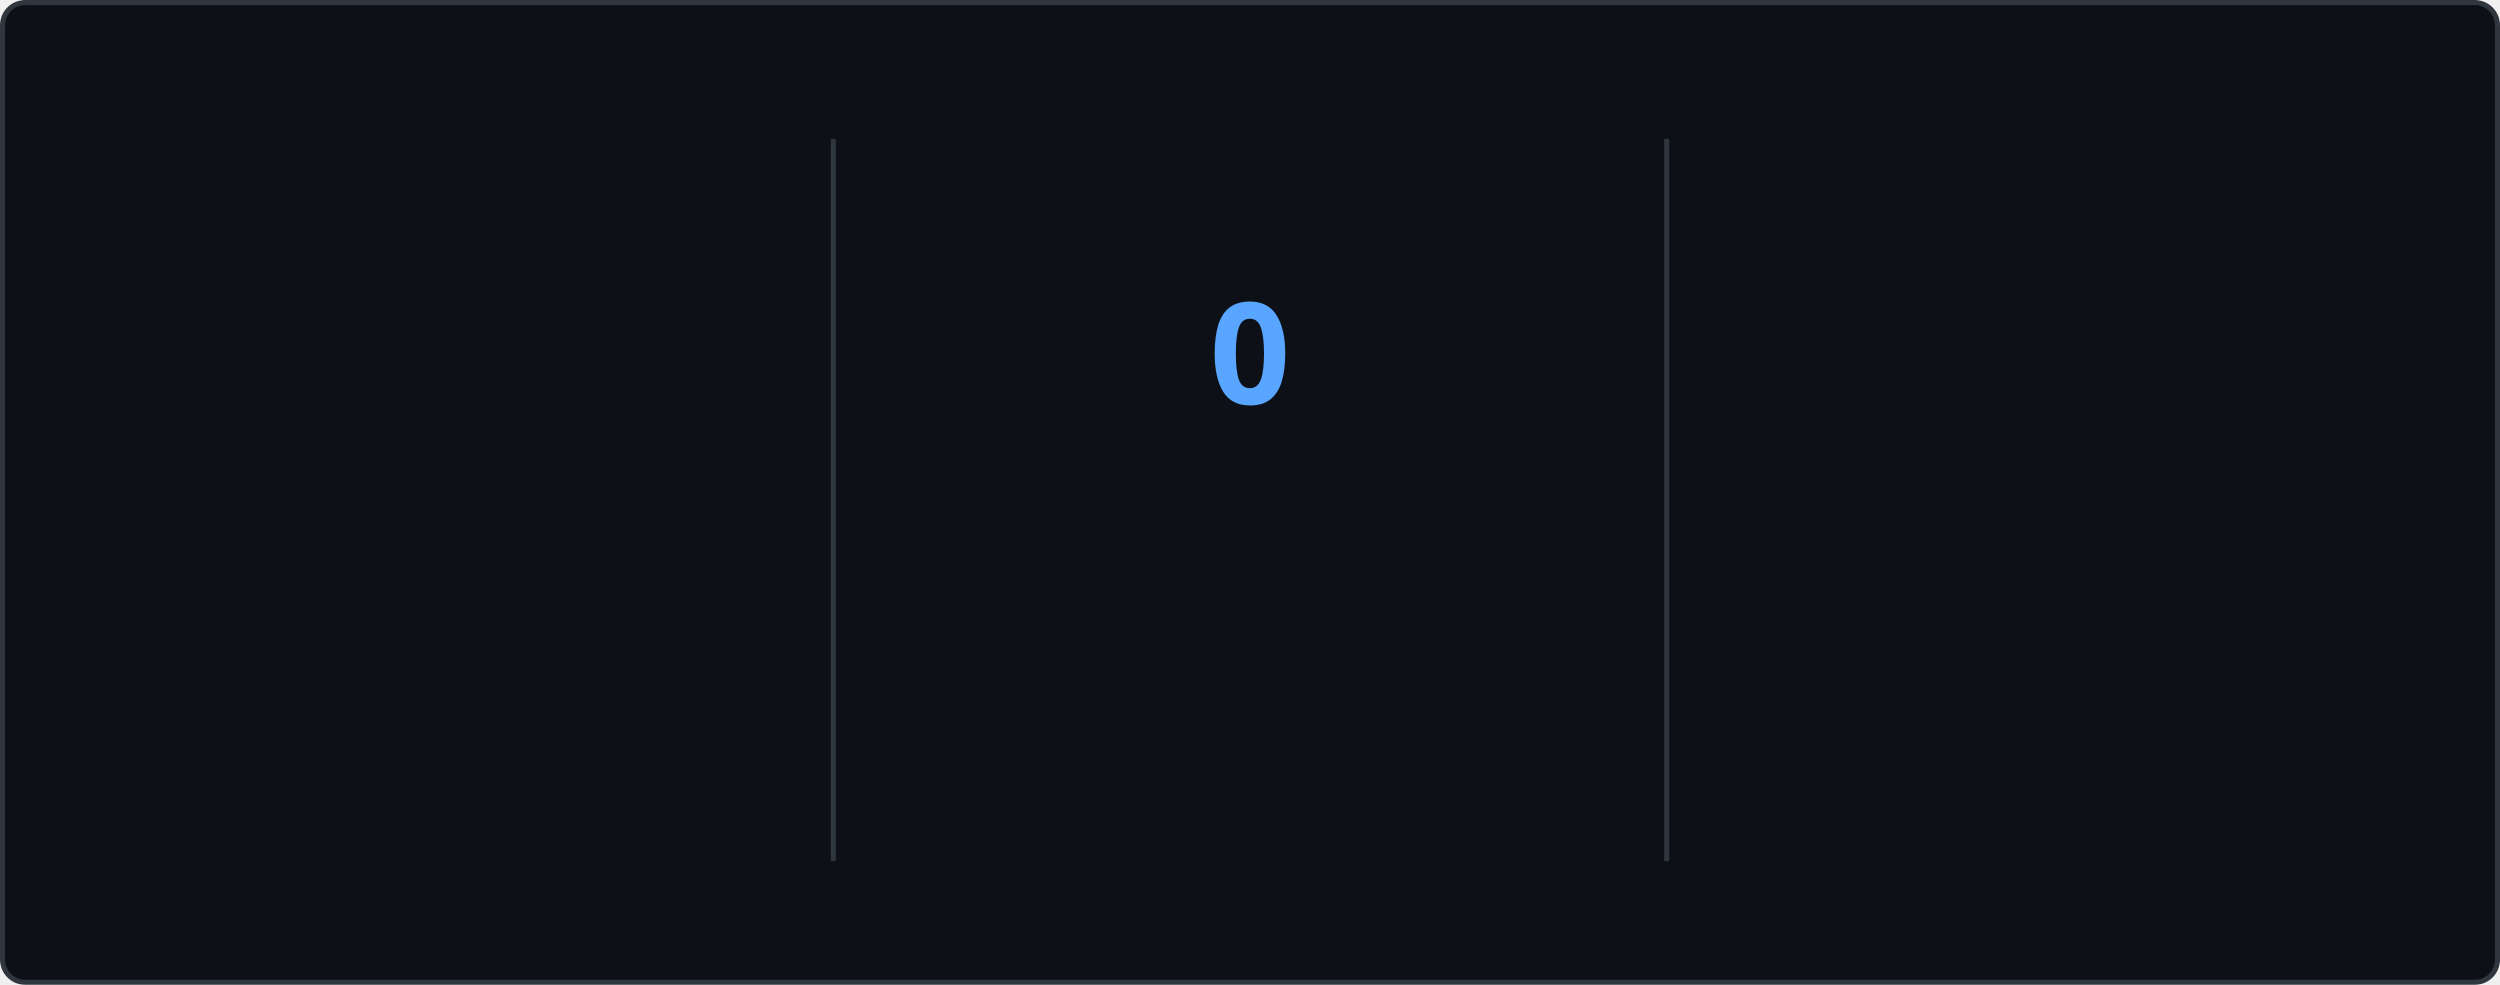
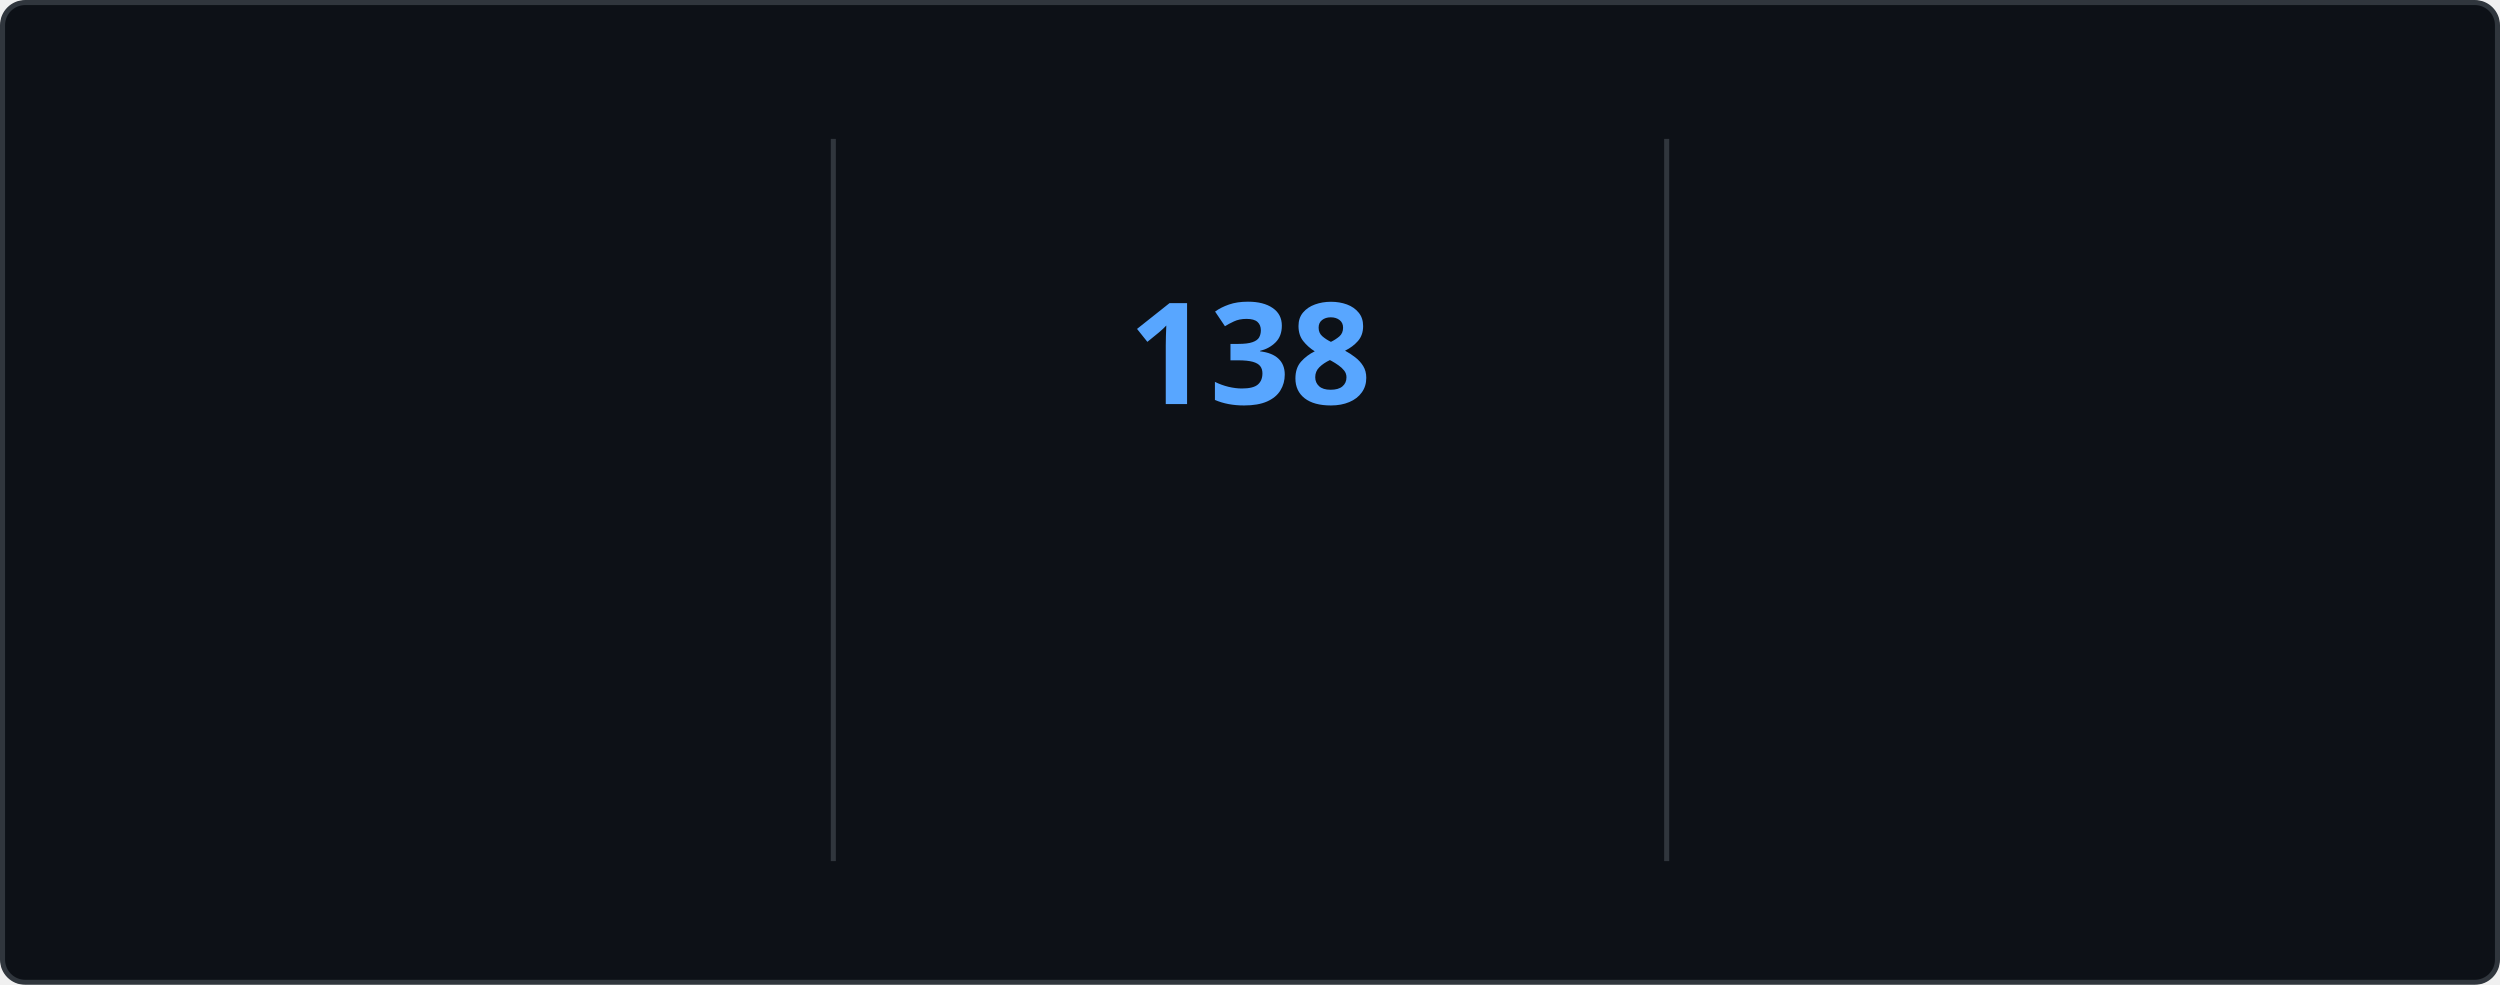
<svg xmlns="http://www.w3.org/2000/svg" style="isolation: isolate" viewBox="0 0 495 195" width="495px" height="195px" direction="ltr">
  <style>
    @keyframes currstreak {
      0% { font-size: 3px; opacity: 0.2; }
      80% { font-size: 34px; opacity: 1; }
      100% { font-size: 28px; opacity: 1; }
    }
    @keyframes fadein {
      0% { opacity: 0; }
      100% { opacity: 1; }
    }
    .big-number {
      font-family: "Segoe UI", Ubuntu, sans-serif;
      font-weight: 700;
      font-size: 28px;
      fill: #e6edf3;
    }
    .label {
      font-family: "Segoe UI", Ubuntu, sans-serif;
      font-weight: 400;
      font-size: 14px;
      fill: #e6edf3;
    }
    .range-text {
      font-family: "Segoe UI", Ubuntu, sans-serif;
      font-weight: 400;
      font-size: 12px;
      fill: #8b949e;
    }
    .current-streak-num {
      font-family: "Segoe UI", Ubuntu, sans-serif;
      font-weight: 700;
      font-size: 28px;
      fill: #58a6ff;
    }</style>
  <defs>
    <clipPath id="outer_rectangle">
      <rect width="495" height="195" rx="4.5" />
    </clipPath>
    <mask id="mask_out_ring_behind_fire">
      <rect width="495" height="195" fill="white" />
      <ellipse id="mask-ellipse" cx="247.5" cy="32" rx="13" ry="18" fill="black" />
    </mask>
  </defs>
  <g clip-path="url(#outer_rectangle)">
    <g style="isolation: isolate">
      <rect fill="#0d1117" rx="4.5" x="0.5" y="0.5" width="494" height="194" stroke="#30363d" />
    </g>
    <g style="isolation: isolate">
      <line x1="165" y1="28" x2="165" y2="170" vector-effect="non-scaling-stroke" stroke-width="1" stroke="#30363d" stroke-linejoin="miter" stroke-linecap="square" stroke-miterlimit="3" />
      <line x1="330" y1="28" x2="330" y2="170" vector-effect="non-scaling-stroke" stroke-width="1" stroke="#30363d" stroke-linejoin="miter" stroke-linecap="square" stroke-miterlimit="3" />
    </g>
    <g style="isolation: isolate">
      <g transform="translate(82.5, 48)">
        <text x="0" y="32" stroke-width="0" text-anchor="middle" class="big-number" style="opacity: 0; animation: fadein 0.5s linear forwards 0.6s">
            7.3K
          </text>
      </g>
      <g transform="translate(82.5, 84)">
        <text x="0" y="32" stroke-width="0" text-anchor="middle" class="label" style="opacity: 0; animation: fadein 0.5s linear forwards 0.7s">
            Total Contributions
          </text>
      </g>
      <g transform="translate(82.5, 114)">
        <text x="0" y="32" stroke-width="0" text-anchor="middle" class="range-text" style="opacity: 0; animation: fadein 0.5s linear forwards 0.8s">
            Nov 23 - Present
          </text>
      </g>
    </g>
    <g style="isolation: isolate">
      <g mask="url(#mask_out_ring_behind_fire)">
        <circle cx="247.5" cy="71" r="40" fill="none" stroke="#e6edf3" stroke-width="5" style="opacity: 0; animation: fadein 0.5s linear forwards 0.4s" />
      </g>
      <g transform="translate(247.5, 19.5)" stroke-opacity="0" style="opacity: 0; animation: fadein 0.5s linear forwards 0.6s">
        <path d="M -12 -0.5 L 15 -0.5 L 15 23.5 L -12 23.5 L -12 -0.5 Z" fill="none" />
        <path d="M 1.5 0.67 C 1.5 0.67 2.24 3.32 2.24 5.47 C 2.24 7.53 0.89 9.2 -1.17 9.2 C -3.23 9.2 -4.79 7.53 -4.79 5.47 L -4.76 5.11 C -6.78 7.51 -8 10.62 -8 13.99 C -8 18.41 -4.42 22 0 22 C 4.42 22 8 18.41 8 13.99 C 8 8.6 5.41 3.79 1.5 0.67 Z M -0.29 19 C -2.07 19 -3.51 17.6 -3.51 15.86 C -3.51 14.24 -2.46 13.1 -0.7 12.74 C 1.07 12.38 2.9 11.53 3.92 10.16 C 4.31 11.45 4.51 12.81 4.51 14.2 C 4.51 16.85 2.36 19 -0.29 19 Z" fill="#e6edf3" stroke-opacity="0" />
      </g>
      <g transform="translate(247.5, 48)">
        <text x="0" y="32" stroke-width="0" text-anchor="middle" class="current-streak-num" style="animation: currstreak 0.6s linear forwards">
-             0
+             138
          </text>
      </g>
      <g transform="translate(247.5, 108)">
        <text x="0" y="32" stroke-width="0" text-anchor="middle" class="label" style="opacity: 0; animation: fadein 0.5s linear forwards 0.9s">
            Current Streak
          </text>
      </g>
      <g transform="translate(247.5, 145)">
        <text x="0" y="21" stroke-width="0" text-anchor="middle" class="range-text" style="opacity: 0; animation: fadein 0.5s linear forwards 0.9s">
-             0 days
+             Jul 12 - Nov 26
          </text>
      </g>
    </g>
    <g style="isolation: isolate">
      <g transform="translate(412.5, 48)">
        <text x="0" y="32" stroke-width="0" text-anchor="middle" class="big-number" style="opacity: 0; animation: fadein 0.5s linear forwards 1.2s">
-             137
+             138
          </text>
      </g>
      <g transform="translate(412.5, 84)">
        <text x="0" y="32" stroke-width="0" text-anchor="middle" class="label" style="opacity: 0; animation: fadein 0.5s linear forwards 1.3s">
            Longest Streak
          </text>
      </g>
      <g transform="translate(412.5, 114)">
        <text x="0" y="32" stroke-width="0" text-anchor="middle" class="range-text" style="opacity: 0; animation: fadein 0.5s linear forwards 1.4s">
-             Jul 12 - Nov 25
+             Jul 12 - Nov 26
          </text>
      </g>
    </g>
  </g>
</svg>
